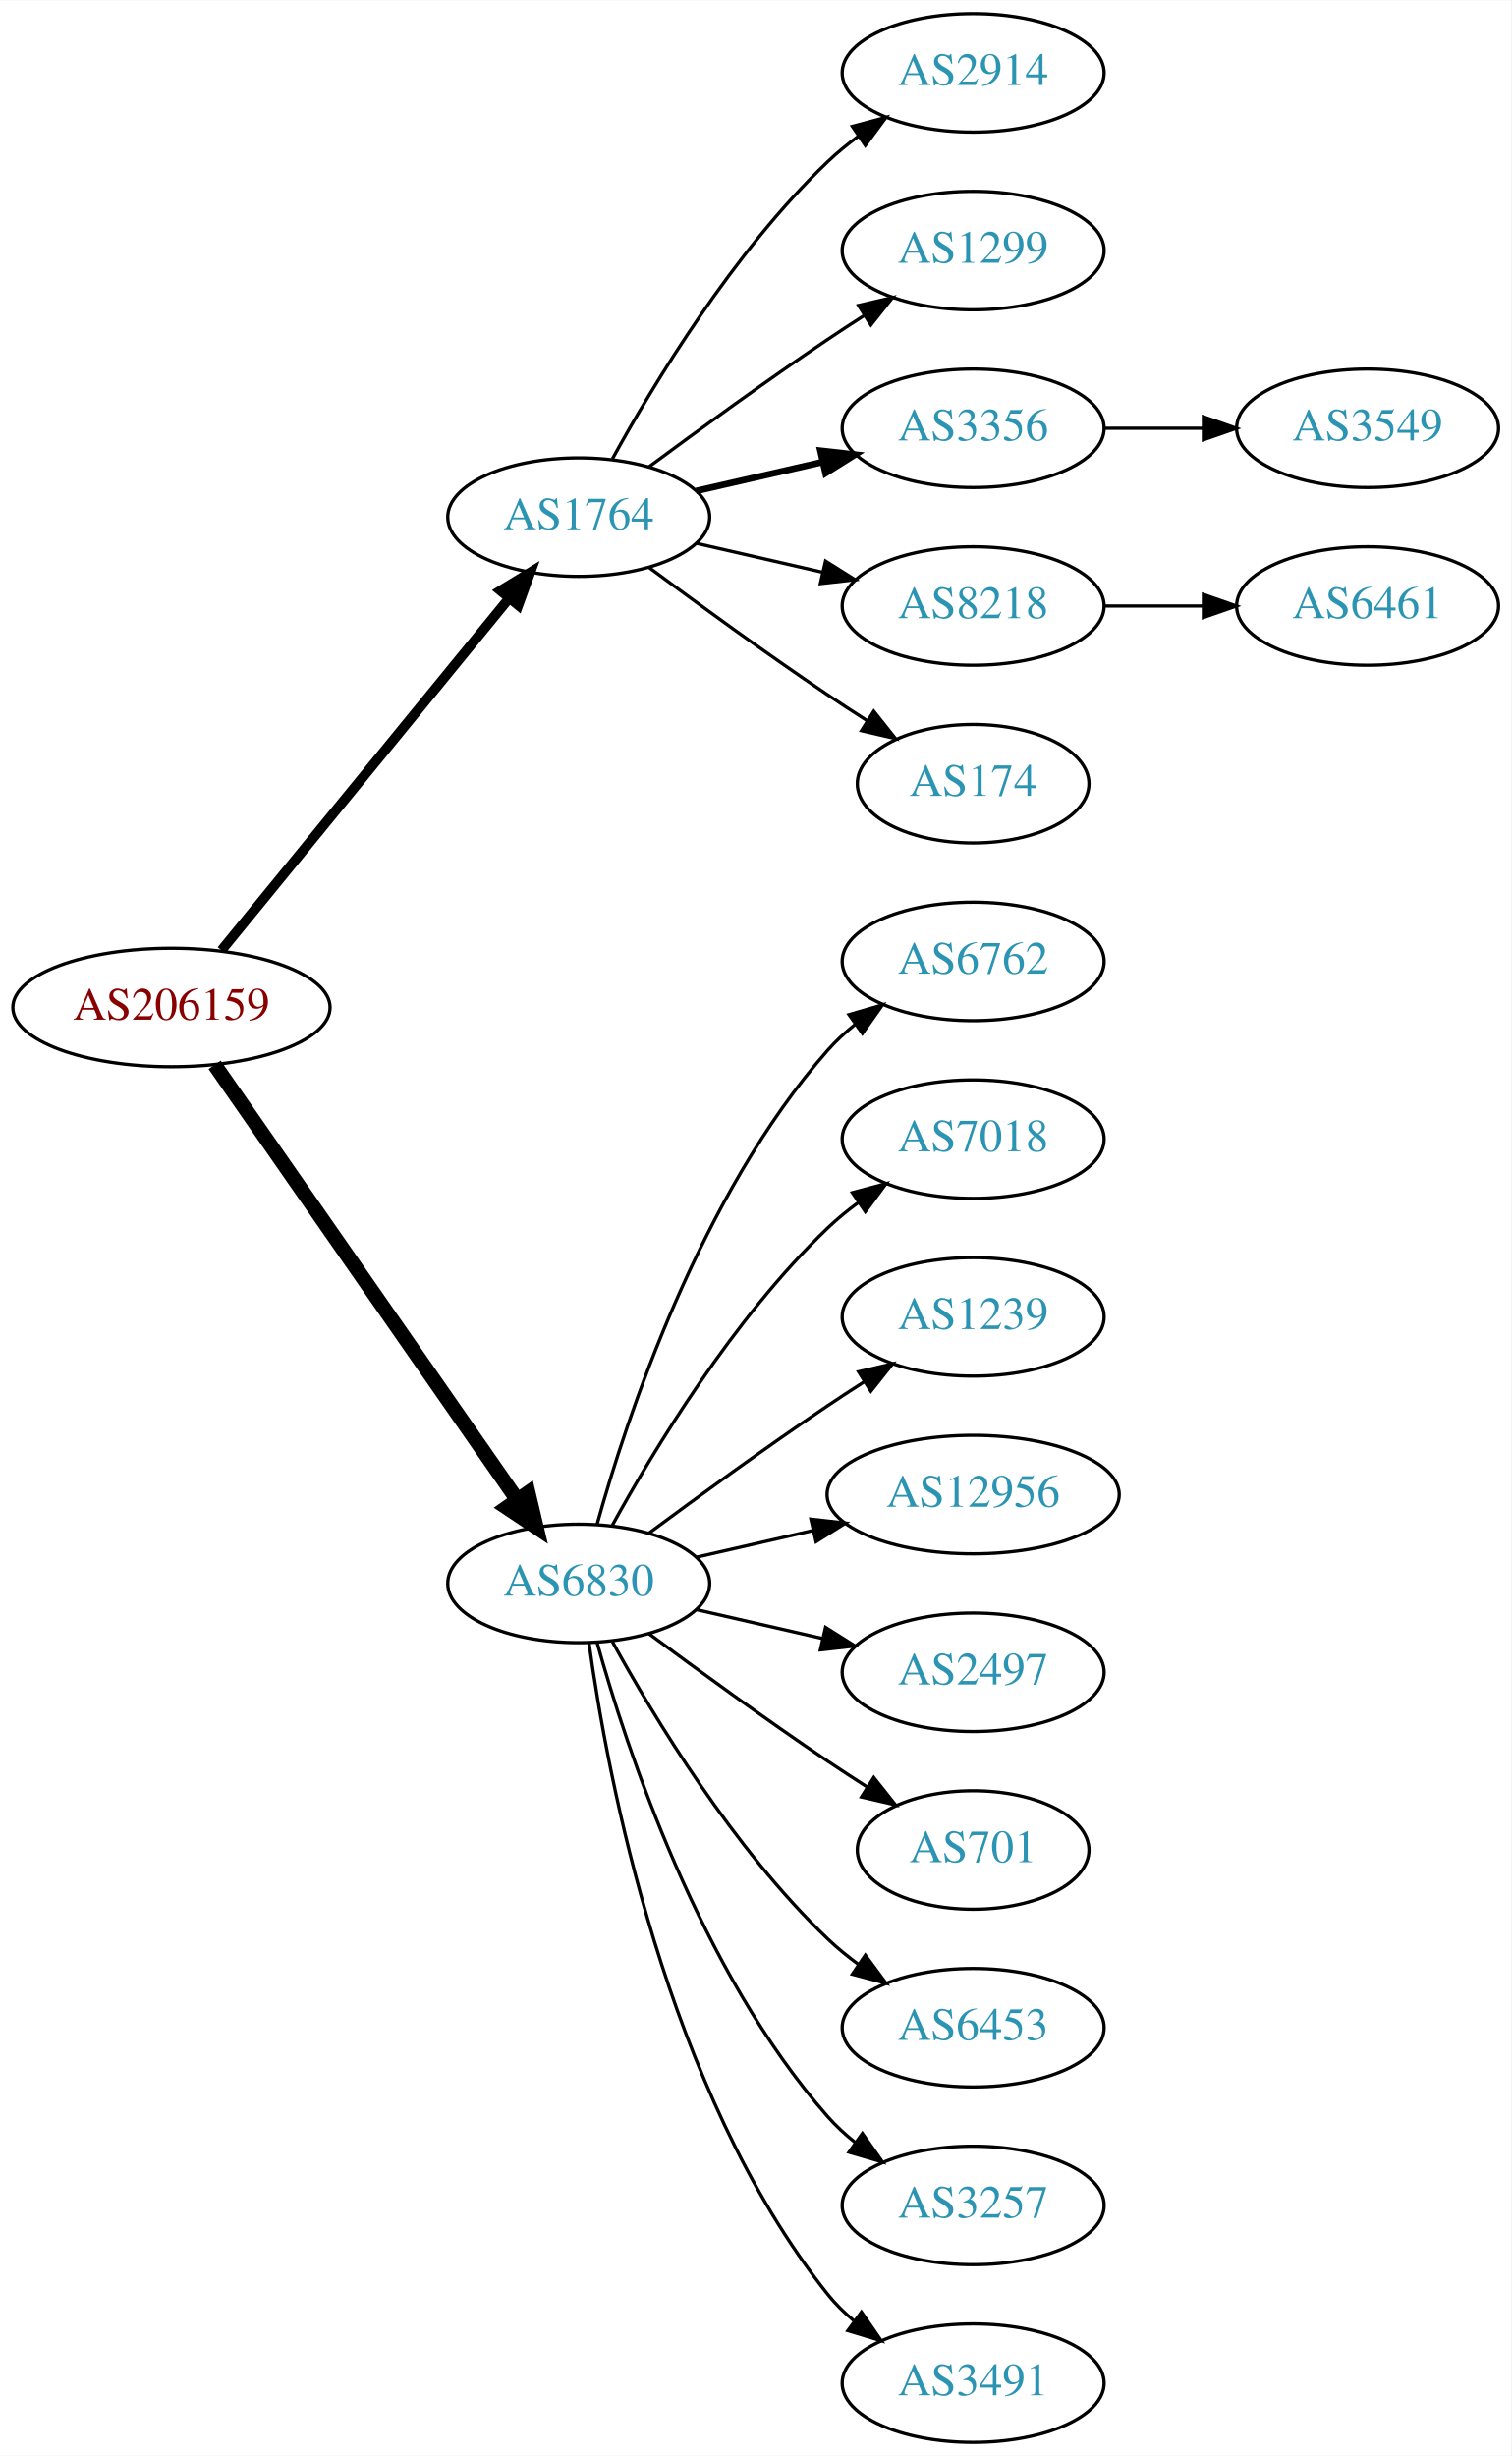
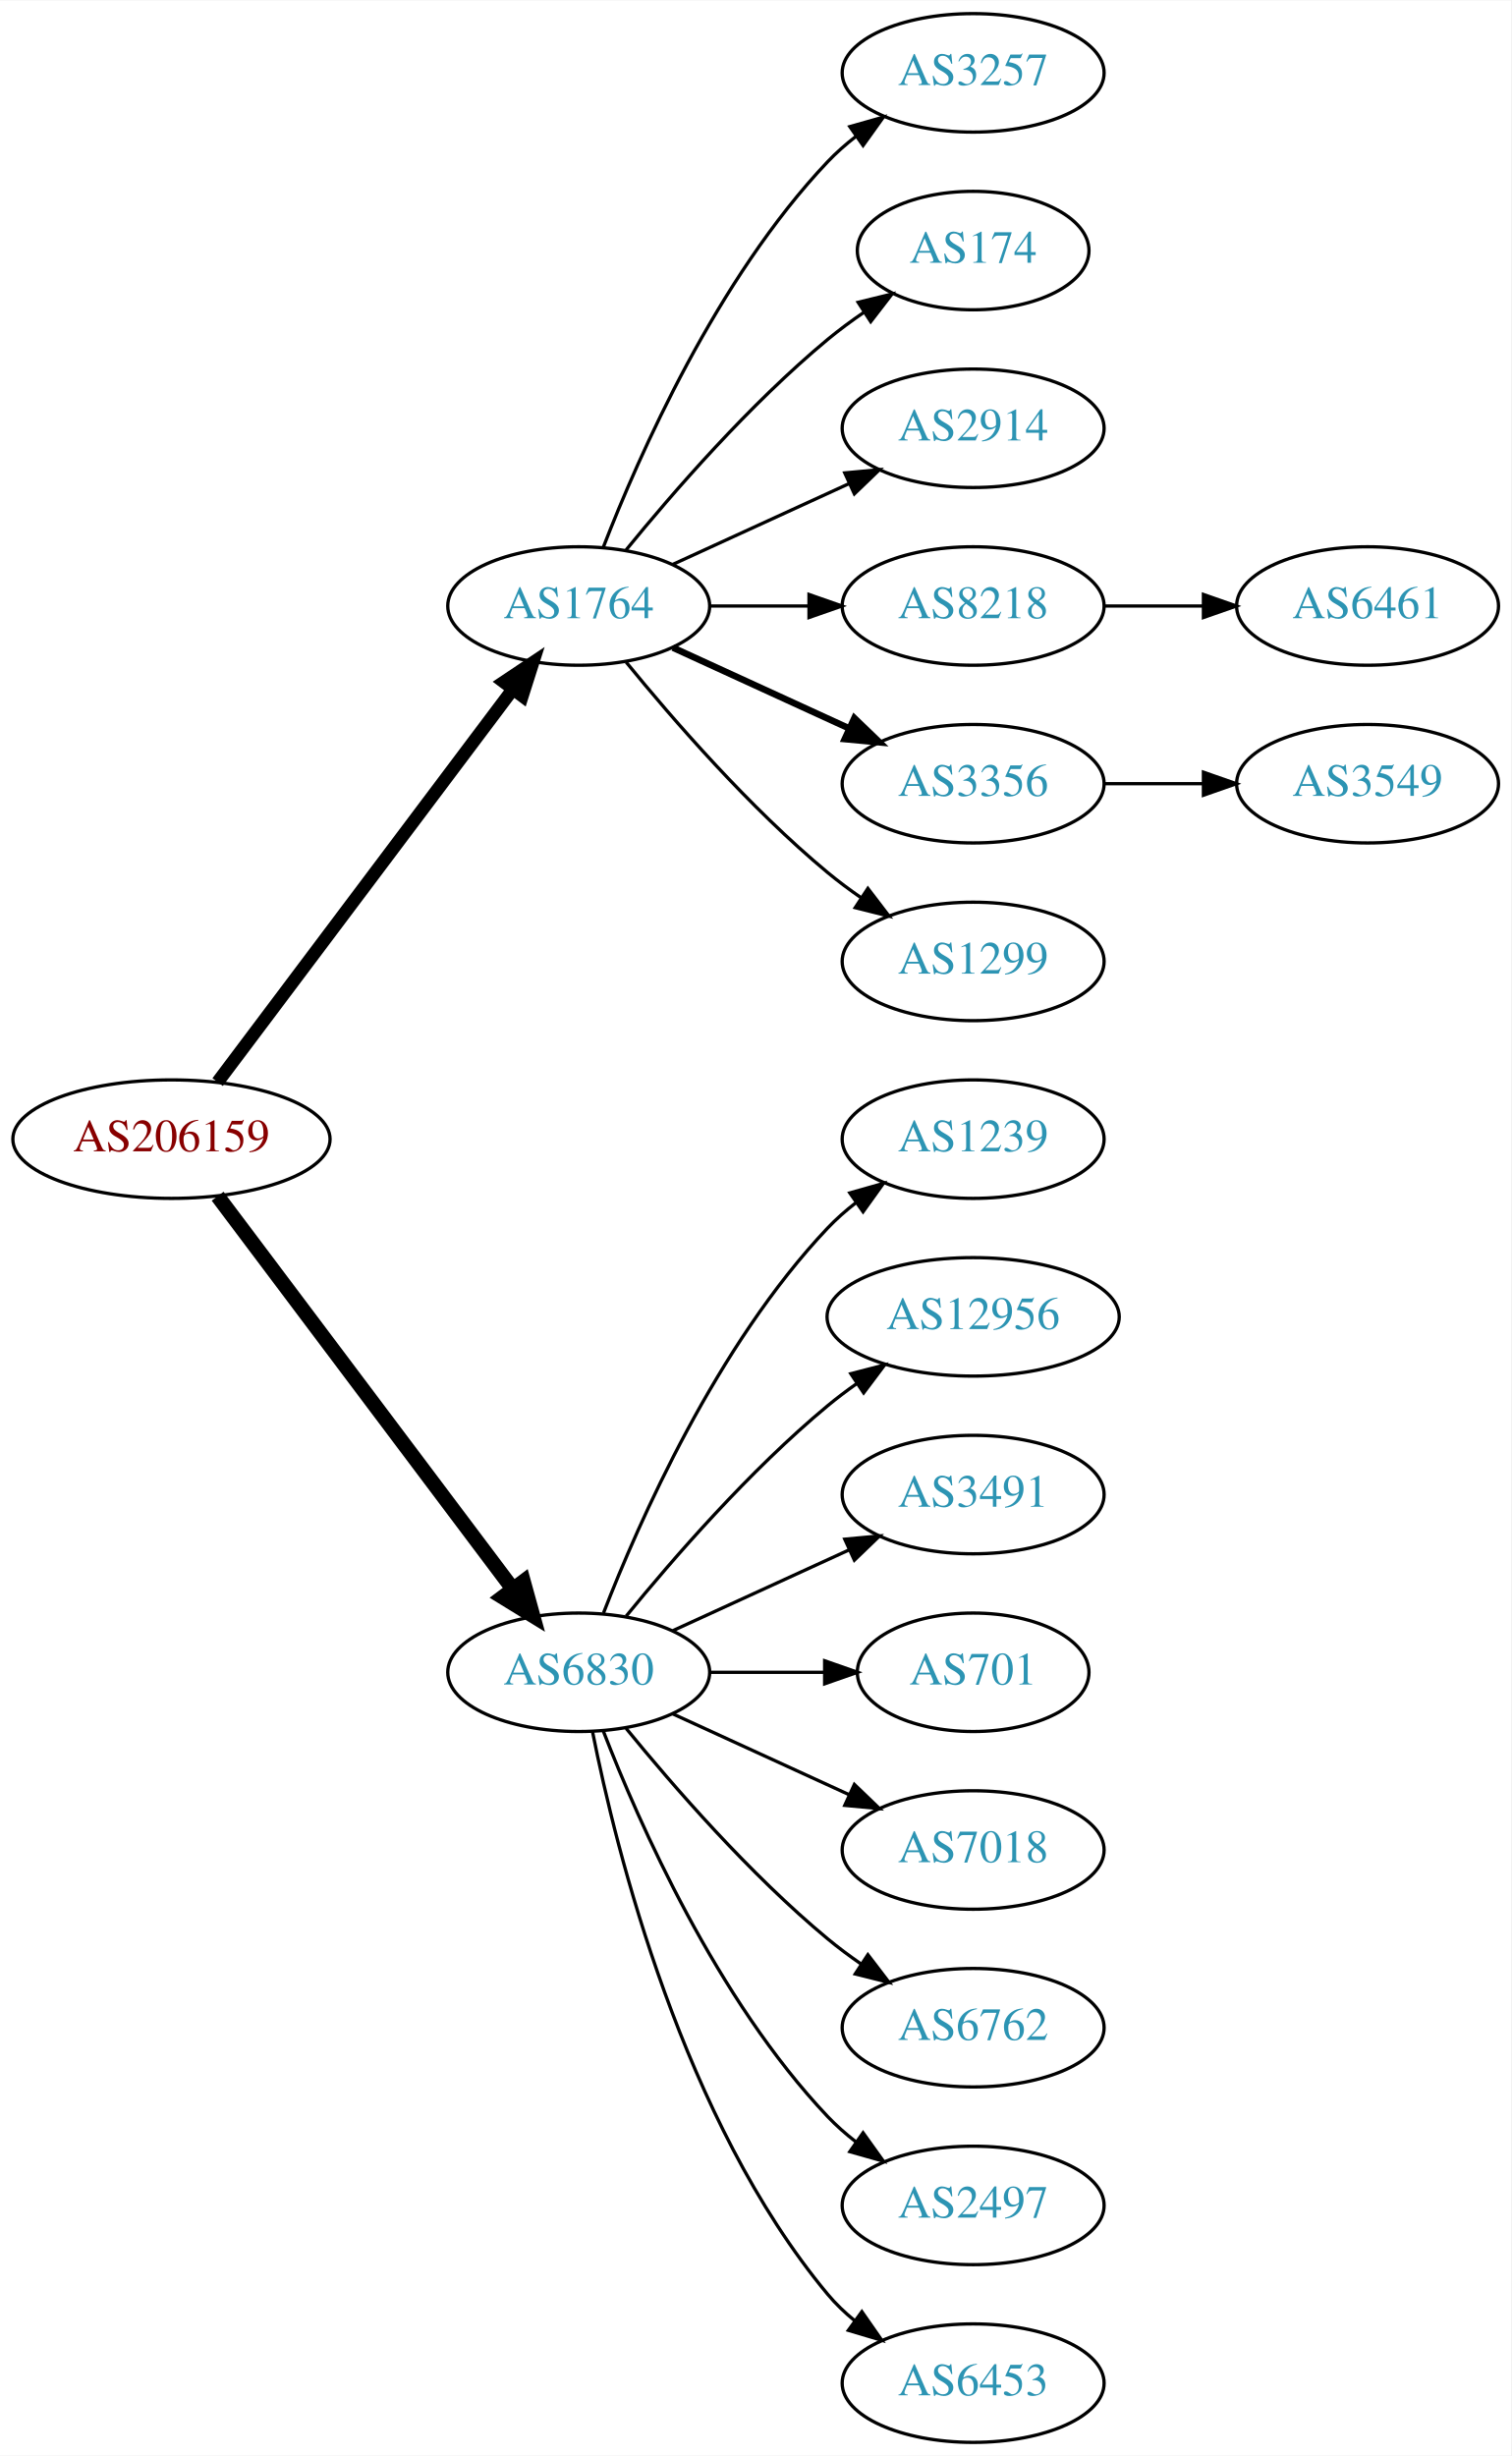
<svg xmlns="http://www.w3.org/2000/svg" xmlns:xlink="http://www.w3.org/1999/xlink" width="459pt" height="746pt" viewBox="0.00 0.00 459.17 746.00">
  <g id="graph0" class="graph" transform="scale(1 1) rotate(0) translate(4 742)">
    <polygon fill="white" stroke="none" points="-4,4 -4,-742 455.17,-742 455.17,4 -4,4" />
    <g id="node1" class="node">
      <g id="a_node1">
        <a xlink:href="/asn/206159" xlink:title="AS206159 ~ VAO-AS [AT]">
-           <ellipse fill="#ffffff" stroke="black" cx="48.096" cy="-436" rx="48.192" ry="18" />
-           <text text-anchor="middle" x="48.096" y="-432.3" font-family="Times,serif" font-size="14.00" fill="#880000">AS206159</text>
+           <ellipse fill="#ffffff" stroke="black" cx="48.096" cy="-396" rx="48.192" ry="18" />
+           <text text-anchor="middle" x="48.096" y="-392.3" font-family="Times,serif" font-size="14.00" fill="#880000">AS206159</text>
        </a>
      </g>
    </g>
    <g id="node2" class="node">
      <g id="a_node2">
        <a xlink:href="/asn/1764" xlink:title="AS1764 ~ NEXTLAYER-AS [AT]">
-           <ellipse fill="#ffffff" stroke="black" cx="171.838" cy="-585" rx="39.794" ry="18" />
-           <text text-anchor="middle" x="171.838" y="-581.3" font-family="Times,serif" font-size="14.00" fill="#2c94b3">AS1764</text>
+           <ellipse fill="#ffffff" stroke="black" cx="171.838" cy="-558" rx="39.794" ry="18" />
+           <text text-anchor="middle" x="171.838" y="-554.3" font-family="Times,serif" font-size="14.00" fill="#2c94b3">AS1764</text>
        </a>
      </g>
    </g>
    <g id="edge1" class="edge">
-       <path fill="none" stroke="black" stroke-width="3" d="M63.299,-453.384C84.856,-479.768 125.929,-530.036 150.603,-560.235" />
-       <polygon fill="black" stroke="black" stroke-width="3" points="148.061,-562.655 157.098,-568.184 153.481,-558.226 148.061,-562.655" />
+       <path fill="none" stroke="black" stroke-width="3.938" d="M62.124,-413.337C83.634,-441.96 126.675,-499.233 151.664,-532.486" />
+       <polygon fill="black" stroke="black" stroke-width="3.938" points="149.097,-534.896 157.903,-540.788 154.693,-530.691 149.097,-534.896" />
    </g>
    <g id="node3" class="node">
      <g id="a_node3">
        <a xlink:href="/asn/6830" xlink:title="AS6830 ~ LGI-UPC [AT]">
-           <ellipse fill="#ffffff" stroke="black" cx="171.838" cy="-261" rx="39.794" ry="18" />
-           <text text-anchor="middle" x="171.838" y="-257.3" font-family="Times,serif" font-size="14.00" fill="#2c94b3">AS6830</text>
+           <ellipse fill="#ffffff" stroke="black" cx="171.838" cy="-234" rx="39.794" ry="18" />
+           <text text-anchor="middle" x="171.838" y="-230.3" font-family="Times,serif" font-size="14.00" fill="#2c94b3">AS6830</text>
        </a>
      </g>
    </g>
    <g id="edge2" class="edge">
-       <path fill="none" stroke="black" stroke-width="4.5" d="M61.214,-418.581C82.782,-387.578 127.916,-322.699 153.023,-286.608" />
-       <polygon fill="black" stroke="black" stroke-width="4.5" points="156.47,-288.548 158.948,-278.091 150.005,-284.051 156.47,-288.548" />
+       <path fill="none" stroke="black" stroke-width="4.5" d="M62.124,-378.663C83.634,-350.04 126.675,-292.767 151.664,-259.514" />
+       <polygon fill="black" stroke="black" stroke-width="4.5" points="155.043,-261.572 157.903,-251.212 148.748,-256.841 155.043,-261.572" />
    </g>
    <g id="node4" class="node">
      <g id="a_node4">
-         <a xlink:href="/asn/2914" xlink:title="AS2914 ~ NTT America, Inc. [US]">
+         <a xlink:href="/asn/3257" xlink:title="AS3257 ~ GTT [DE]">
          <ellipse fill="#ffffff" stroke="black" cx="291.681" cy="-720" rx="39.794" ry="18" />
-           <text text-anchor="middle" x="291.681" y="-716.3" font-family="Times,serif" font-size="14.00" fill="#2c94b3">AS2914</text>
+           <text text-anchor="middle" x="291.681" y="-716.3" font-family="Times,serif" font-size="14.00" fill="#2c94b3">AS3257</text>
        </a>
      </g>
    </g>
    <g id="edge3" class="edge">
-       <path fill="none" stroke="black" d="M182.079,-602.713C194.625,-625.561 218.802,-665.611 247.484,-693 250.353,-695.739 253.542,-698.347 256.851,-700.785" />
-       <polygon fill="black" stroke="black" points="254.974,-703.742 265.21,-706.477 258.914,-697.956 254.974,-703.742" />
+       <path fill="none" stroke="black" d="M179.361,-575.994C190.112,-603.728 213.769,-657.429 247.484,-693 250.07,-695.728 252.988,-698.294 256.056,-700.677" />
+       <polygon fill="black" stroke="black" points="254.21,-703.658 264.404,-706.543 258.234,-697.93 254.21,-703.658" />
    </g>
    <g id="node5" class="node">
      <g id="a_node5">
-         <a xlink:href="/asn/1299" xlink:title="AS1299 ~ Telia Carrier [EU]">
-           <ellipse fill="#ffffff" stroke="black" cx="291.681" cy="-666" rx="39.794" ry="18" />
-           <text text-anchor="middle" x="291.681" y="-662.3" font-family="Times,serif" font-size="14.00" fill="#2c94b3">AS1299</text>
+         <a xlink:href="/asn/174" xlink:title="AS174 ~ Cogent Communications [US]">
+           <ellipse fill="#ffffff" stroke="black" cx="291.681" cy="-666" rx="35.194" ry="18" />
+           <text text-anchor="middle" x="291.681" y="-662.3" font-family="Times,serif" font-size="14.00" fill="#2c94b3">AS174</text>
        </a>
      </g>
    </g>
    <g id="edge4" class="edge">
-       <path fill="none" stroke="black" d="M193.168,-600.277C208.031,-611.304 228.775,-626.407 247.484,-639 251.033,-641.389 254.784,-643.839 258.532,-646.242" />
-       <polygon fill="black" stroke="black" points="256.858,-649.325 267.181,-651.712 260.6,-643.409 256.858,-649.325" />
+       <path fill="none" stroke="black" d="M186.257,-575.065C200.372,-592.375 223.786,-619.345 247.484,-639 250.948,-641.872 254.74,-644.669 258.595,-647.308" />
+       <polygon fill="black" stroke="black" points="256.737,-650.275 267.027,-652.797 260.556,-644.408 256.737,-650.275" />
    </g>
    <g id="node6" class="node">
      <g id="a_node6">
-         <a xlink:href="/asn/3356" xlink:title="AS3356 ~ Level 3 Parent, LLC [US]">
+         <a xlink:href="/asn/2914" xlink:title="AS2914 ~ NTT America, Inc. [US]">
          <ellipse fill="#ffffff" stroke="black" cx="291.681" cy="-612" rx="39.794" ry="18" />
-           <text text-anchor="middle" x="291.681" y="-608.3" font-family="Times,serif" font-size="14.00" fill="#2c94b3">AS3356</text>
+           <text text-anchor="middle" x="291.681" y="-608.3" font-family="Times,serif" font-size="14.00" fill="#2c94b3">AS2914</text>
        </a>
      </g>
    </g>
    <g id="edge5" class="edge">
-       <path fill="none" stroke="black" stroke-width="2" d="M207.557,-592.955C219.557,-595.704 233.178,-598.825 245.871,-601.733" />
-       <polygon fill="black" stroke="black" stroke-width="2" points="245.273,-605.187 255.802,-604.009 246.836,-598.364 245.273,-605.187" />
+       <path fill="none" stroke="black" d="M200.467,-570.661C216.424,-577.973 236.694,-587.261 253.977,-595.181" />
+       <polygon fill="black" stroke="black" points="252.676,-598.435 263.225,-599.419 255.592,-592.071 252.676,-598.435" />
    </g>
    <g id="node7" class="node">
      <g id="a_node7">
        <a xlink:href="/asn/8218" xlink:title="AS8218 ~ legacy Neotelecoms [FR]">
          <ellipse fill="#ffffff" stroke="black" cx="291.681" cy="-558" rx="39.794" ry="18" />
          <text text-anchor="middle" x="291.681" y="-554.3" font-family="Times,serif" font-size="14.00" fill="#2c94b3">AS8218</text>
        </a>
      </g>
    </g>
    <g id="edge6" class="edge">
-       <path fill="none" stroke="black" d="M207.557,-577.045C219.557,-574.296 233.178,-571.175 245.871,-568.267" />
-       <polygon fill="black" stroke="black" points="246.836,-571.636 255.802,-565.991 245.273,-564.813 246.836,-571.636" />
+       <path fill="none" stroke="black" d="M211.751,-558C221.304,-558 231.654,-558 241.616,-558" />
+       <polygon fill="black" stroke="black" points="241.809,-561.5 251.809,-558 241.809,-554.5 241.809,-561.5" />
    </g>
    <g id="node8" class="node">
      <g id="a_node8">
-         <a xlink:href="/asn/174" xlink:title="AS174 ~ Cogent Communications [US]">
-           <ellipse fill="#ffffff" stroke="black" cx="291.681" cy="-504" rx="35.194" ry="18" />
-           <text text-anchor="middle" x="291.681" y="-500.3" font-family="Times,serif" font-size="14.00" fill="#2c94b3">AS174</text>
+         <a xlink:href="/asn/3356" xlink:title="AS3356 ~ Level 3 Parent, LLC [US]">
+           <ellipse fill="#ffffff" stroke="black" cx="291.681" cy="-504" rx="39.794" ry="18" />
+           <text text-anchor="middle" x="291.681" y="-500.3" font-family="Times,serif" font-size="14.00" fill="#2c94b3">AS3356</text>
        </a>
      </g>
    </g>
    <g id="edge7" class="edge">
-       <path fill="none" stroke="black" d="M193.168,-569.723C208.031,-558.696 228.775,-543.593 247.484,-531 251.302,-528.431 255.352,-525.79 259.382,-523.214" />
-       <polygon fill="black" stroke="black" points="261.486,-526.025 268.076,-517.729 257.751,-520.105 261.486,-526.025" />
-     </g>
-     <g id="node11" class="node">
-       <g id="a_node11">
-         <a xlink:href="/asn/6762" xlink:title="AS6762 ~ TELECOM ITALIA SPARKLE S.p.A. [IT]">
+       <path fill="none" stroke="black" stroke-width="2" d="M200.467,-545.339C216.424,-538.027 236.694,-528.739 253.977,-520.819" />
+       <polygon fill="black" stroke="black" stroke-width="2" points="255.592,-523.929 263.225,-516.581 252.676,-517.565 255.592,-523.929" />
+     </g>
+     <g id="node9" class="node">
+       <g id="a_node9">
+         <a xlink:href="/asn/1299" xlink:title="AS1299 ~ Telia Carrier [EU]">
          <ellipse fill="#ffffff" stroke="black" cx="291.681" cy="-450" rx="39.794" ry="18" />
-           <text text-anchor="middle" x="291.681" y="-446.3" font-family="Times,serif" font-size="14.00" fill="#2c94b3">AS6762</text>
-         </a>
-       </g>
-     </g>
-     <g id="edge10" class="edge">
-       <path fill="none" stroke="black" d="M177.411,-278.946C186.317,-310.995 208.601,-378.842 247.484,-423 249.968,-425.821 252.818,-428.449 255.844,-430.871" />
-       <polygon fill="black" stroke="black" points="253.961,-433.828 264.133,-436.791 258.029,-428.131 253.961,-433.828" />
+           <text text-anchor="middle" x="291.681" y="-446.3" font-family="Times,serif" font-size="14.00" fill="#2c94b3">AS1299</text>
+         </a>
+       </g>
+     </g>
+     <g id="edge8" class="edge">
+       <path fill="none" stroke="black" d="M186.257,-540.935C200.372,-523.625 223.786,-496.655 247.484,-477 250.701,-474.332 254.201,-471.73 257.772,-469.259" />
+       <polygon fill="black" stroke="black" points="259.695,-472.183 266.128,-463.764 255.85,-466.334 259.695,-472.183" />
    </g>
    <g id="node12" class="node">
      <g id="a_node12">
-         <a xlink:href="/asn/7018" xlink:title="AS7018 ~ AT&amp;T Services, Inc. [US]">
+         <a xlink:href="/asn/1239" xlink:title="AS1239 ~ Sprint [US]">
          <ellipse fill="#ffffff" stroke="black" cx="291.681" cy="-396" rx="39.794" ry="18" />
-           <text text-anchor="middle" x="291.681" y="-392.3" font-family="Times,serif" font-size="14.00" fill="#2c94b3">AS7018</text>
+           <text text-anchor="middle" x="291.681" y="-392.3" font-family="Times,serif" font-size="14.00" fill="#2c94b3">AS1239</text>
        </a>
      </g>
    </g>
    <g id="edge11" class="edge">
-       <path fill="none" stroke="black" d="M182.079,-278.713C194.625,-301.561 218.802,-341.611 247.484,-369 250.353,-371.739 253.542,-374.347 256.851,-376.785" />
-       <polygon fill="black" stroke="black" points="254.974,-379.742 265.21,-382.477 258.914,-373.956 254.974,-379.742" />
+       <path fill="none" stroke="black" d="M179.361,-251.994C190.112,-279.728 213.769,-333.429 247.484,-369 250.07,-371.728 252.988,-374.294 256.056,-376.677" />
+       <polygon fill="black" stroke="black" points="254.21,-379.658 264.404,-382.543 258.234,-373.93 254.21,-379.658" />
    </g>
    <g id="node13" class="node">
      <g id="a_node13">
-         <a xlink:href="/asn/1239" xlink:title="AS1239 ~ Sprint [US]">
-           <ellipse fill="#ffffff" stroke="black" cx="291.681" cy="-342" rx="39.794" ry="18" />
-           <text text-anchor="middle" x="291.681" y="-338.3" font-family="Times,serif" font-size="14.00" fill="#2c94b3">AS1239</text>
+         <a xlink:href="/asn/12956" xlink:title="AS12956 ~ TELXIUS [ES]">
+           <ellipse fill="#ffffff" stroke="black" cx="291.681" cy="-342" rx="44.393" ry="18" />
+           <text text-anchor="middle" x="291.681" y="-338.3" font-family="Times,serif" font-size="14.00" fill="#2c94b3">AS12956</text>
        </a>
      </g>
    </g>
    <g id="edge12" class="edge">
-       <path fill="none" stroke="black" d="M193.168,-276.277C208.031,-287.304 228.775,-302.407 247.484,-315 251.033,-317.389 254.784,-319.839 258.532,-322.242" />
-       <polygon fill="black" stroke="black" points="256.858,-325.325 267.181,-327.712 260.6,-319.409 256.858,-325.325" />
+       <path fill="none" stroke="black" d="M186.257,-251.065C200.372,-268.375 223.786,-295.345 247.484,-315 250.222,-317.271 253.166,-319.494 256.183,-321.63" />
+       <polygon fill="black" stroke="black" points="254.515,-324.725 264.772,-327.379 258.409,-318.908 254.515,-324.725" />
    </g>
    <g id="node14" class="node">
      <g id="a_node14">
-         <a xlink:href="/asn/12956" xlink:title="AS12956 ~ TELXIUS [ES]">
-           <ellipse fill="#ffffff" stroke="black" cx="291.681" cy="-288" rx="44.393" ry="18" />
-           <text text-anchor="middle" x="291.681" y="-284.3" font-family="Times,serif" font-size="14.00" fill="#2c94b3">AS12956</text>
+         <a xlink:href="/asn/3491" xlink:title="AS3491 ~ PCCW Global, Inc. [US]">
+           <ellipse fill="#ffffff" stroke="black" cx="291.681" cy="-288" rx="39.794" ry="18" />
+           <text text-anchor="middle" x="291.681" y="-284.3" font-family="Times,serif" font-size="14.00" fill="#2c94b3">AS3491</text>
        </a>
      </g>
    </g>
    <g id="edge13" class="edge">
-       <path fill="none" stroke="black" d="M207.557,-268.955C218.696,-271.507 231.231,-274.379 243.124,-277.104" />
-       <polygon fill="black" stroke="black" points="242.389,-280.526 252.918,-279.348 243.953,-273.703 242.389,-280.526" />
+       <path fill="none" stroke="black" d="M200.467,-246.661C216.424,-253.973 236.694,-263.261 253.977,-271.181" />
+       <polygon fill="black" stroke="black" points="252.676,-274.435 263.225,-275.419 255.592,-268.071 252.676,-274.435" />
    </g>
    <g id="node15" class="node">
      <g id="a_node15">
-         <a xlink:href="/asn/2497" xlink:title="AS2497 ~ Internet Initiative Japan Inc. [JP]">
-           <ellipse fill="#ffffff" stroke="black" cx="291.681" cy="-234" rx="39.794" ry="18" />
-           <text text-anchor="middle" x="291.681" y="-230.3" font-family="Times,serif" font-size="14.00" fill="#2c94b3">AS2497</text>
+         <a xlink:href="/asn/701" xlink:title="AS701 ~ UUNET [US]">
+           <ellipse fill="#ffffff" stroke="black" cx="291.681" cy="-234" rx="35.194" ry="18" />
+           <text text-anchor="middle" x="291.681" y="-230.3" font-family="Times,serif" font-size="14.00" fill="#2c94b3">AS701</text>
        </a>
      </g>
    </g>
    <g id="edge14" class="edge">
-       <path fill="none" stroke="black" d="M207.557,-253.045C219.557,-250.296 233.178,-247.175 245.871,-244.267" />
-       <polygon fill="black" stroke="black" points="246.836,-247.636 255.802,-241.991 245.273,-240.813 246.836,-247.636" />
+       <path fill="none" stroke="black" d="M211.751,-234C222.837,-234 234.997,-234 246.379,-234" />
+       <polygon fill="black" stroke="black" points="246.561,-237.5 256.561,-234 246.561,-230.5 246.561,-237.5" />
    </g>
    <g id="node16" class="node">
      <g id="a_node16">
-         <a xlink:href="/asn/701" xlink:title="AS701 ~ UUNET [US]">
-           <ellipse fill="#ffffff" stroke="black" cx="291.681" cy="-180" rx="35.194" ry="18" />
-           <text text-anchor="middle" x="291.681" y="-176.3" font-family="Times,serif" font-size="14.00" fill="#2c94b3">AS701</text>
+         <a xlink:href="/asn/7018" xlink:title="AS7018 ~ AT&amp;T Services, Inc. [US]">
+           <ellipse fill="#ffffff" stroke="black" cx="291.681" cy="-180" rx="39.794" ry="18" />
+           <text text-anchor="middle" x="291.681" y="-176.3" font-family="Times,serif" font-size="14.00" fill="#2c94b3">AS7018</text>
        </a>
      </g>
    </g>
    <g id="edge15" class="edge">
-       <path fill="none" stroke="black" d="M193.168,-245.723C208.031,-234.696 228.775,-219.593 247.484,-207 251.302,-204.431 255.352,-201.79 259.382,-199.214" />
-       <polygon fill="black" stroke="black" points="261.486,-202.025 268.076,-193.729 257.751,-196.105 261.486,-202.025" />
+       <path fill="none" stroke="black" d="M200.467,-221.339C216.424,-214.027 236.694,-204.739 253.977,-196.819" />
+       <polygon fill="black" stroke="black" points="255.592,-199.929 263.225,-192.581 252.676,-193.565 255.592,-199.929" />
    </g>
    <g id="node17" class="node">
      <g id="a_node17">
-         <a xlink:href="/asn/6453" xlink:title="AS6453 ~ TATA COMMUNICATIONS (AMERICA) INC [US]">
+         <a xlink:href="/asn/6762" xlink:title="AS6762 ~ TELECOM ITALIA SPARKLE S.p.A. [IT]">
          <ellipse fill="#ffffff" stroke="black" cx="291.681" cy="-126" rx="39.794" ry="18" />
-           <text text-anchor="middle" x="291.681" y="-122.3" font-family="Times,serif" font-size="14.00" fill="#2c94b3">AS6453</text>
+           <text text-anchor="middle" x="291.681" y="-122.3" font-family="Times,serif" font-size="14.00" fill="#2c94b3">AS6762</text>
        </a>
      </g>
    </g>
    <g id="edge16" class="edge">
-       <path fill="none" stroke="black" d="M182.079,-243.287C194.625,-220.439 218.802,-180.389 247.484,-153 250.353,-150.261 253.542,-147.653 256.851,-145.215" />
-       <polygon fill="black" stroke="black" points="258.914,-148.044 265.21,-139.523 254.974,-142.258 258.914,-148.044" />
+       <path fill="none" stroke="black" d="M186.257,-216.935C200.372,-199.625 223.786,-172.655 247.484,-153 250.701,-150.332 254.201,-147.73 257.772,-145.259" />
+       <polygon fill="black" stroke="black" points="259.695,-148.183 266.128,-139.764 255.85,-142.334 259.695,-148.183" />
    </g>
    <g id="node18" class="node">
      <g id="a_node18">
-         <a xlink:href="/asn/3257" xlink:title="AS3257 ~ GTT [DE]">
+         <a xlink:href="/asn/2497" xlink:title="AS2497 ~ Internet Initiative Japan Inc. [JP]">
          <ellipse fill="#ffffff" stroke="black" cx="291.681" cy="-72" rx="39.794" ry="18" />
-           <text text-anchor="middle" x="291.681" y="-68.3" font-family="Times,serif" font-size="14.00" fill="#2c94b3">AS3257</text>
+           <text text-anchor="middle" x="291.681" y="-68.3" font-family="Times,serif" font-size="14.00" fill="#2c94b3">AS2497</text>
        </a>
      </g>
    </g>
    <g id="edge17" class="edge">
-       <path fill="none" stroke="black" d="M177.411,-243.054C186.317,-211.005 208.601,-143.158 247.484,-99 249.968,-96.179 252.818,-93.551 255.844,-91.129" />
-       <polygon fill="black" stroke="black" points="258.029,-93.869 264.133,-85.209 253.961,-88.172 258.029,-93.869" />
+       <path fill="none" stroke="black" d="M179.361,-216.006C190.112,-188.272 213.769,-134.571 247.484,-99 250.07,-96.272 252.988,-93.706 256.056,-91.323" />
+       <polygon fill="black" stroke="black" points="258.234,-94.07 264.404,-85.457 254.21,-88.342 258.234,-94.07" />
    </g>
    <g id="node19" class="node">
      <g id="a_node19">
-         <a xlink:href="/asn/3491" xlink:title="AS3491 ~ PCCW Global, Inc. [US]">
+         <a xlink:href="/asn/6453" xlink:title="AS6453 ~ TATA COMMUNICATIONS (AMERICA) INC [US]">
          <ellipse fill="#ffffff" stroke="black" cx="291.681" cy="-18" rx="39.794" ry="18" />
-           <text text-anchor="middle" x="291.681" y="-14.3" font-family="Times,serif" font-size="14.00" fill="#2c94b3">AS3491</text>
+           <text text-anchor="middle" x="291.681" y="-14.3" font-family="Times,serif" font-size="14.00" fill="#2c94b3">AS6453</text>
        </a>
      </g>
    </g>
    <g id="edge18" class="edge">
-       <path fill="none" stroke="black" d="M174.977,-242.83C180.477,-203.026 198.303,-106.767 247.484,-45 249.826,-42.06 252.58,-39.351 255.546,-36.879" />
-       <polygon fill="black" stroke="black" points="257.738,-39.612 263.752,-30.89 253.611,-33.958 257.738,-39.612" />
-     </g>
-     <g id="node9" class="node">
-       <g id="a_node9">
-         <a xlink:href="/asn/3549" xlink:title="AS3549 ~ Level 3 Parent, LLC [US]">
-           <ellipse fill="#ffffff" stroke="black" cx="411.523" cy="-612" rx="39.794" ry="18" />
-           <text text-anchor="middle" x="411.523" y="-608.3" font-family="Times,serif" font-size="14.00" fill="#2c94b3">AS3549</text>
-         </a>
-       </g>
-     </g>
-     <g id="edge8" class="edge">
-       <path fill="none" stroke="black" d="M331.593,-612C341.146,-612 351.496,-612 361.459,-612" />
-       <polygon fill="black" stroke="black" points="361.651,-615.5 371.651,-612 361.651,-608.5 361.651,-615.5" />
+       <path fill="none" stroke="black" d="M176.037,-215.927C183.2,-179.859 203.474,-97.875 247.484,-45 249.889,-42.111 252.686,-39.437 255.678,-36.987" />
+       <polygon fill="black" stroke="black" points="257.868,-39.722 263.921,-31.027 253.766,-34.05 257.868,-39.722" />
    </g>
    <g id="node10" class="node">
      <g id="a_node10">
        <a xlink:href="/asn/6461" xlink:title="AS6461 ~ Zayo Bandwidth [US]">
          <ellipse fill="#ffffff" stroke="black" cx="411.523" cy="-558" rx="39.794" ry="18" />
          <text text-anchor="middle" x="411.523" y="-554.3" font-family="Times,serif" font-size="14.00" fill="#2c94b3">AS6461</text>
        </a>
      </g>
    </g>
    <g id="edge9" class="edge">
      <path fill="none" stroke="black" d="M331.593,-558C341.146,-558 351.496,-558 361.459,-558" />
      <polygon fill="black" stroke="black" points="361.651,-561.5 371.651,-558 361.651,-554.5 361.651,-561.5" />
    </g>
+     <g id="node11" class="node">
+       <g id="a_node11">
+         <a xlink:href="/asn/3549" xlink:title="AS3549 ~ Level 3 Parent, LLC [US]">
+           <ellipse fill="#ffffff" stroke="black" cx="411.523" cy="-504" rx="39.794" ry="18" />
+           <text text-anchor="middle" x="411.523" y="-500.3" font-family="Times,serif" font-size="14.00" fill="#2c94b3">AS3549</text>
+         </a>
+       </g>
+     </g>
+     <g id="edge10" class="edge">
+       <path fill="none" stroke="black" d="M331.593,-504C341.146,-504 351.496,-504 361.459,-504" />
+       <polygon fill="black" stroke="black" points="361.651,-507.5 371.651,-504 361.651,-500.5 361.651,-507.5" />
+     </g>
  </g>
</svg>
